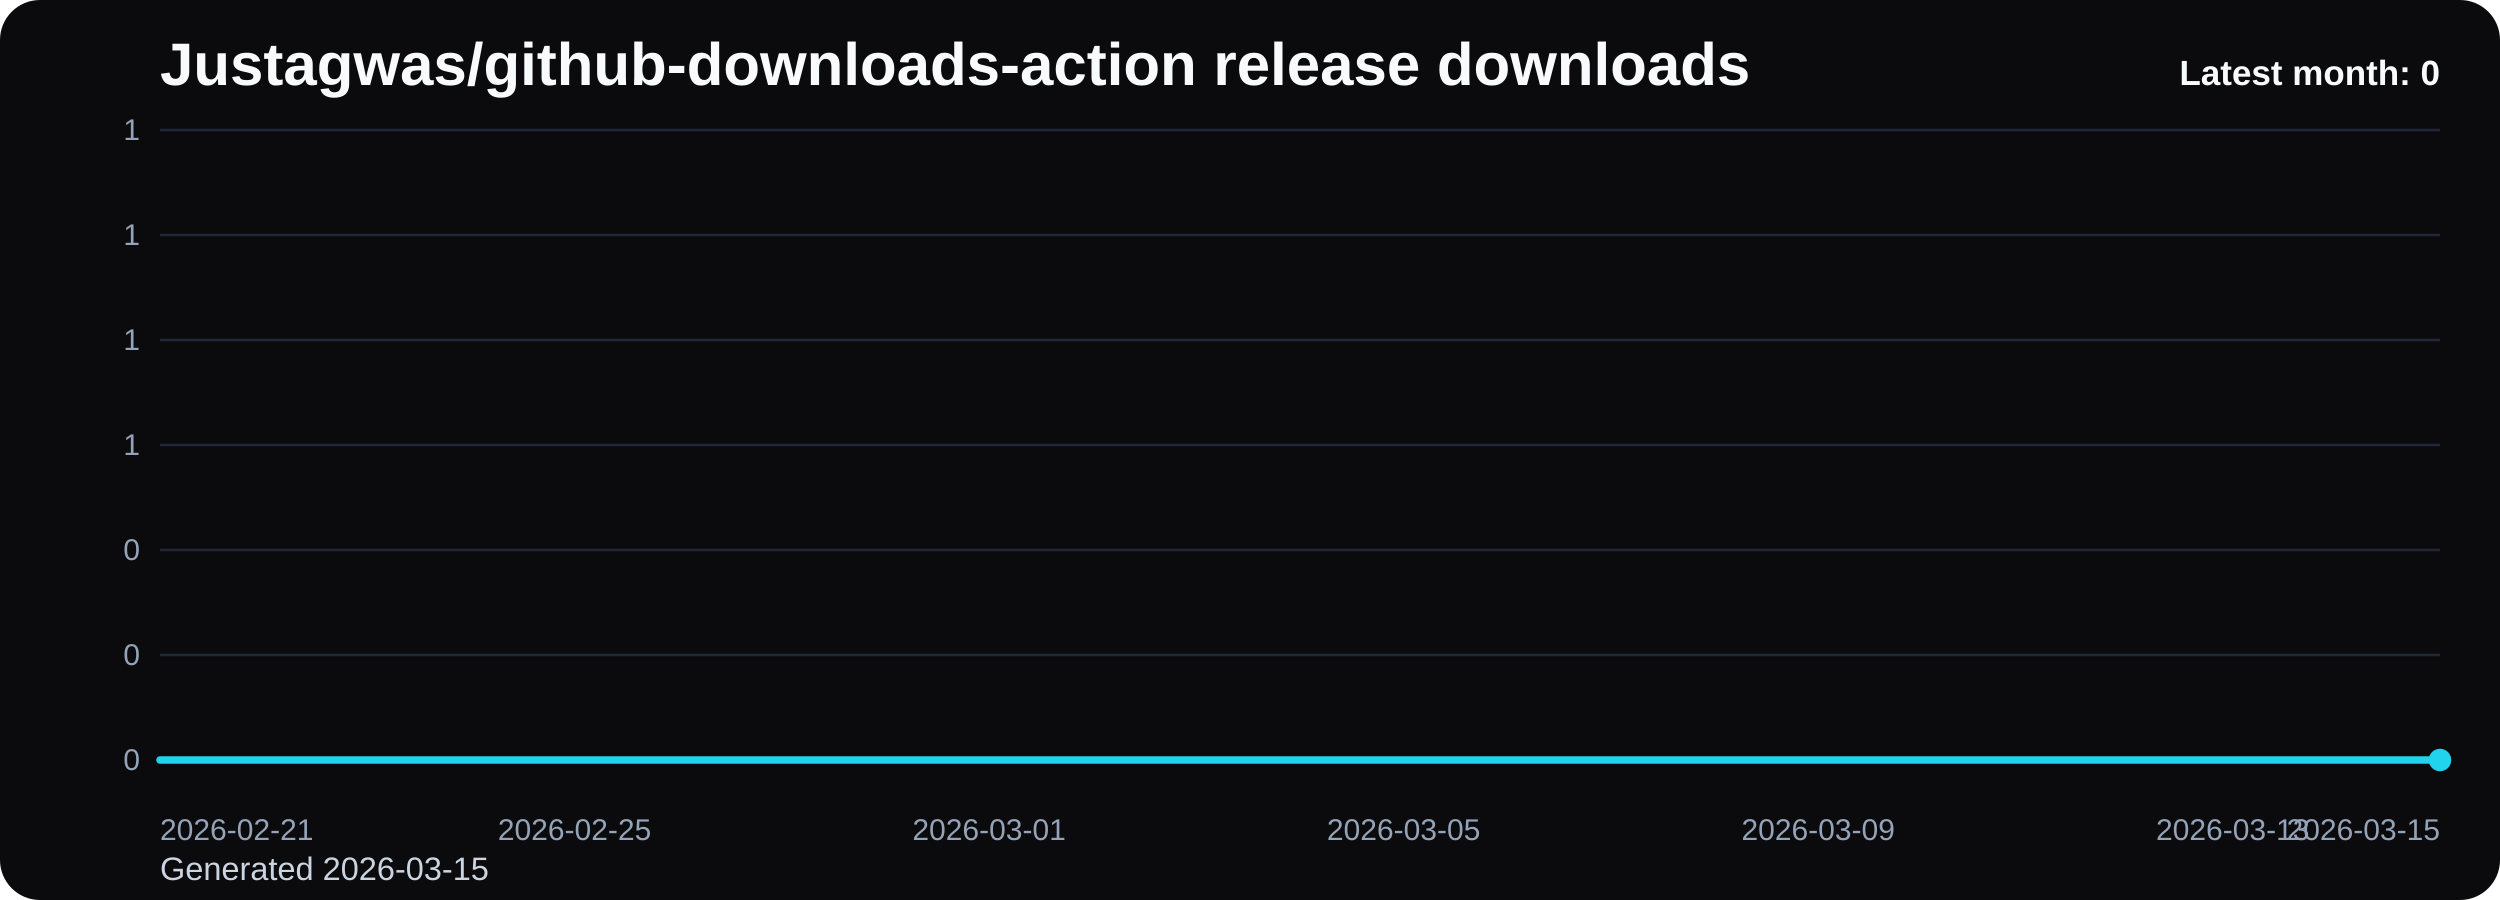
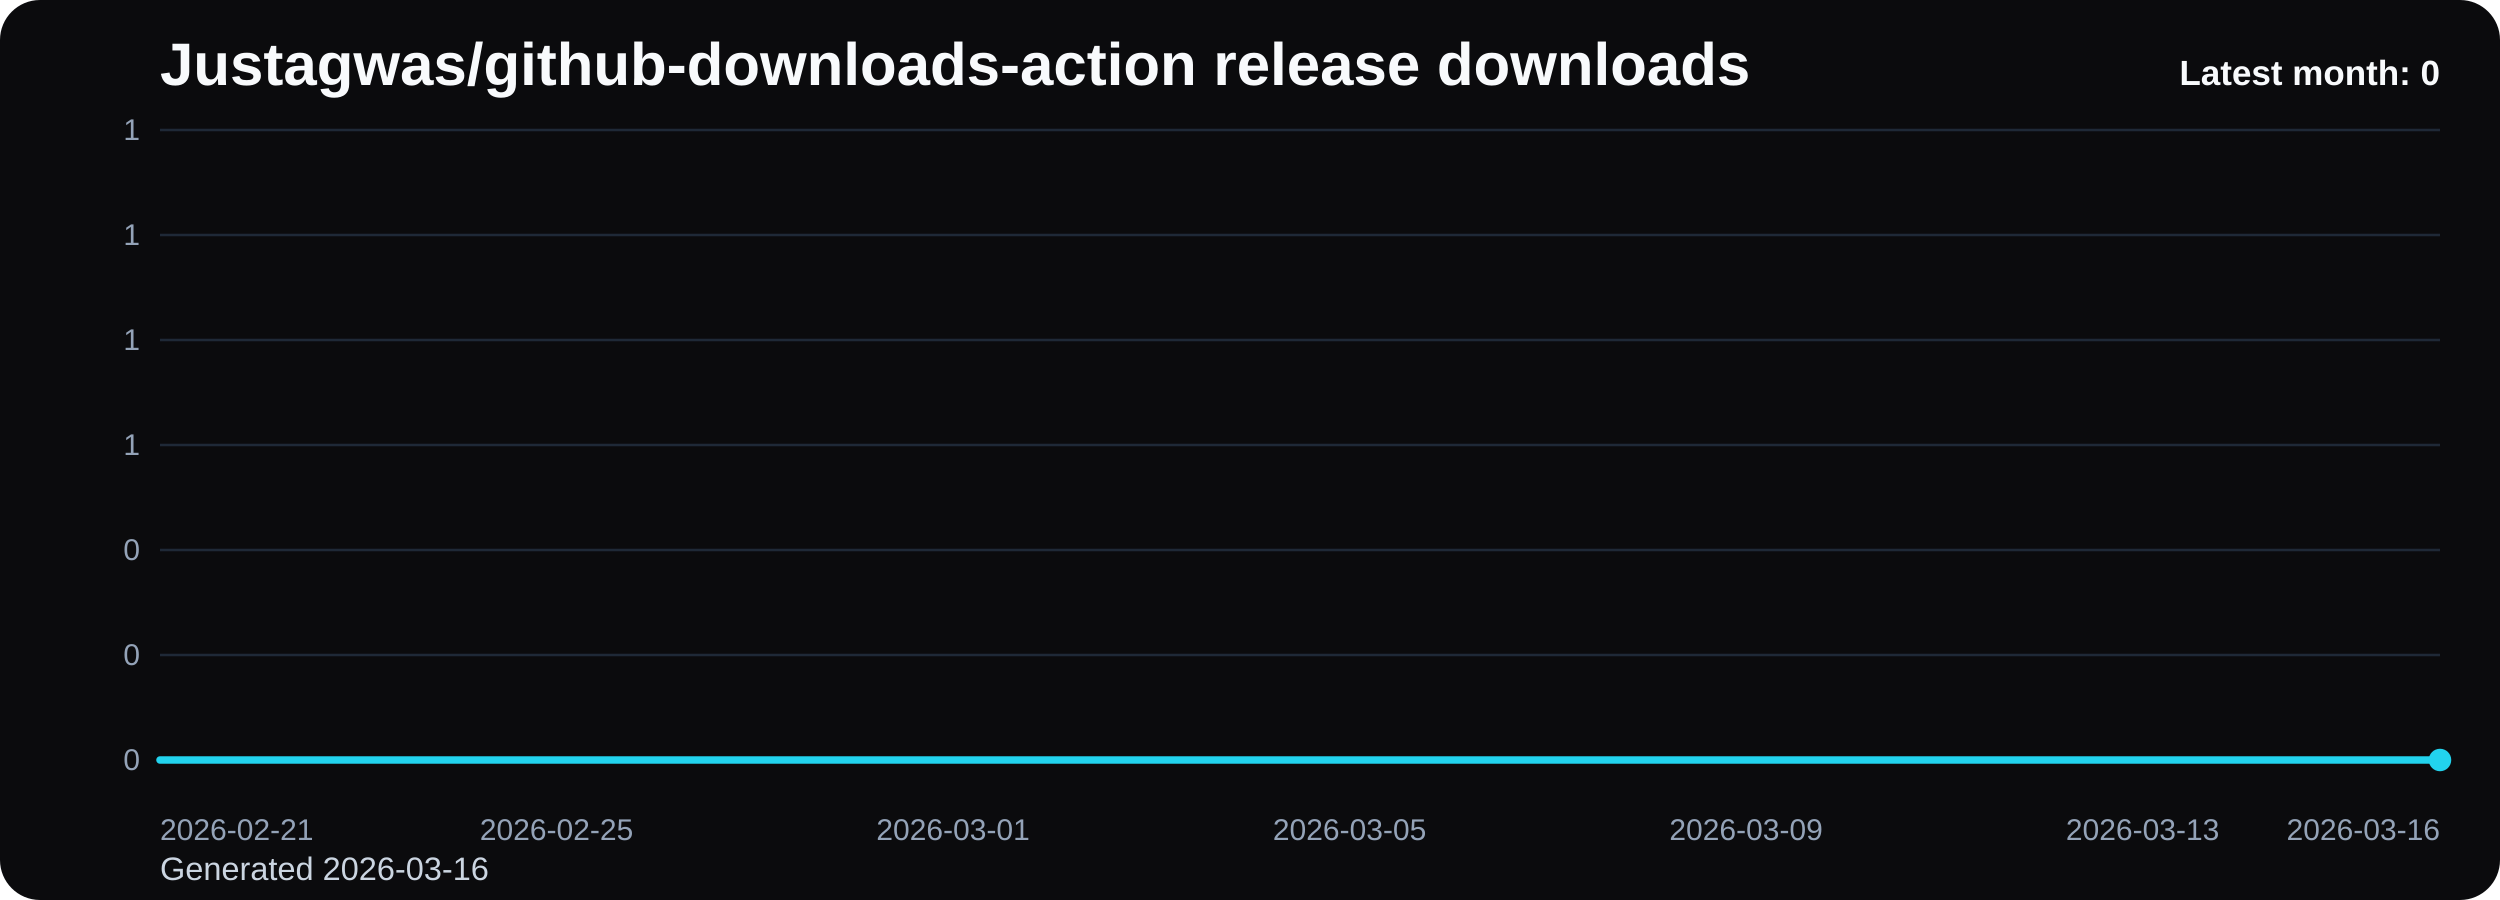
<svg xmlns="http://www.w3.org/2000/svg" viewBox="0 0 1000 360" role="img" aria-label="Justagwas/github-downloads-action release downloads chart">
  <defs>
    <linearGradient id="fill-monthly-black" x1="0" y1="0" x2="0" y2="1">
      <stop offset="0%" stop-color="#22d3ee" stop-opacity="0.32" />
      <stop offset="100%" stop-color="#22d3ee" stop-opacity="0.05" />
    </linearGradient>
    <style>
      .bg { fill: #0b0b0d; }
      .title { font: 700 24px Arial, sans-serif; fill: #f8fafc; }
      .sub { font: 400 13px Arial, sans-serif; fill: #cbd5e1; }
      .grid { stroke: #1f2937; stroke-width: 1; }
      .axis { font: 400 12px Arial, sans-serif; fill: #94a3b8; }
      .line { fill: none; stroke: #22d3ee; stroke-width: 3; stroke-linecap: round; stroke-linejoin: round; }
      .dot { fill: #22d3ee; }
      .value { font: 600 11px Arial, sans-serif; fill: #cbd5e1; }
      .latest { font: 700 14px Arial, sans-serif; fill: #f8fafc; }
    </style>
  </defs>
  <rect class="bg" x="0" y="0" width="1000" height="360" rx="16" />
  <text class="title" x="64" y="34">Justagwas/github-downloads-action release downloads</text>
-   <text class="sub" x="64" y="352">Generated 2026-03-15</text>
+   <text class="sub" x="64" y="352">Generated 2026-03-16</text>
  <line x1="64" y1="52.00" x2="976" y2="52.00" class="grid" />
  <text x="56" y="56.00" text-anchor="end" class="axis">1</text>
  <line x1="64" y1="94.00" x2="976" y2="94.00" class="grid" />
  <text x="56" y="98.00" text-anchor="end" class="axis">1</text>
  <line x1="64" y1="136.00" x2="976" y2="136.00" class="grid" />
  <text x="56" y="140.00" text-anchor="end" class="axis">1</text>
  <line x1="64" y1="178.00" x2="976" y2="178.00" class="grid" />
  <text x="56" y="182.00" text-anchor="end" class="axis">1</text>
  <line x1="64" y1="220.00" x2="976" y2="220.00" class="grid" />
  <text x="56" y="224.00" text-anchor="end" class="axis">0</text>
  <line x1="64" y1="262.00" x2="976" y2="262.00" class="grid" />
  <text x="56" y="266.00" text-anchor="end" class="axis">0</text>
  <line x1="64" y1="304.00" x2="976" y2="304.00" class="grid" />
  <text x="56" y="308.00" text-anchor="end" class="axis">0</text>
-   <path d="M 64.00 304 L 64.00 304.00 L 105.45 304.00 L 146.91 304.00 L 188.36 304.00 L 229.82 304.00 L 271.27 304.00 L 312.73 304.00 L 354.18 304.00 L 395.64 304.00 L 437.09 304.00 L 478.55 304.00 L 520.00 304.00 L 561.45 304.00 L 602.91 304.00 L 644.36 304.00 L 685.82 304.00 L 727.27 304.00 L 768.73 304.00 L 810.18 304.00 L 851.64 304.00 L 893.09 304.00 L 934.55 304.00 L 976.00 304.00 L 976.00 304 Z" fill="url(#fill-monthly-black)" />
-   <polyline class="line" points="64.00,304.00 105.45,304.00 146.91,304.00 188.36,304.00 229.82,304.00 271.27,304.00 312.73,304.00 354.18,304.00 395.64,304.00 437.09,304.00 478.55,304.00 520.00,304.00 561.45,304.00 602.91,304.00 644.36,304.00 685.82,304.00 727.27,304.00 768.73,304.00 810.18,304.00 851.64,304.00 893.09,304.00 934.55,304.00 976.00,304.00" />
+   <path d="M 64.00 304 L 64.00 304.00 L 103.65 304.00 L 143.30 304.00 L 182.96 304.00 L 222.61 304.00 L 262.26 304.00 L 301.91 304.00 L 341.57 304.00 L 381.22 304.00 L 420.87 304.00 L 460.52 304.00 L 500.17 304.00 L 539.83 304.00 L 579.48 304.00 L 619.13 304.00 L 658.78 304.00 L 698.43 304.00 L 738.09 304.00 L 777.74 304.00 L 817.39 304.00 L 857.04 304.00 L 896.70 304.00 L 936.35 304.00 L 976.00 304.00 L 976.00 304 Z" fill="url(#fill-monthly-black)" />
+   <polyline class="line" points="64.00,304.00 103.65,304.00 143.30,304.00 182.96,304.00 222.61,304.00 262.26,304.00 301.91,304.00 341.57,304.00 381.22,304.00 420.87,304.00 460.52,304.00 500.17,304.00 539.83,304.00 579.48,304.00 619.13,304.00 658.78,304.00 698.43,304.00 738.09,304.00 777.74,304.00 817.39,304.00 857.04,304.00 896.70,304.00 936.35,304.00 976.00,304.00" />
  <circle class="dot" cx="976.00" cy="304.00" r="4.5" />
  <text class="axis" x="64.00" y="336" text-anchor="start">2026-02-21</text>
-   <text class="axis" x="229.82" y="336" text-anchor="middle">2026-02-25</text>
-   <text class="axis" x="395.64" y="336" text-anchor="middle">2026-03-01</text>
-   <text class="axis" x="561.45" y="336" text-anchor="middle">2026-03-05</text>
-   <text class="axis" x="727.27" y="336" text-anchor="middle">2026-03-09</text>
-   <text class="axis" x="893.09" y="336" text-anchor="middle">2026-03-13</text>
-   <text class="axis" x="976.00" y="336" text-anchor="end">2026-03-15</text>
+   <text class="axis" x="222.61" y="336" text-anchor="middle">2026-02-25</text>
+   <text class="axis" x="381.22" y="336" text-anchor="middle">2026-03-01</text>
+   <text class="axis" x="539.83" y="336" text-anchor="middle">2026-03-05</text>
+   <text class="axis" x="698.43" y="336" text-anchor="middle">2026-03-09</text>
+   <text class="axis" x="857.04" y="336" text-anchor="middle">2026-03-13</text>
+   <text class="axis" x="976.00" y="336" text-anchor="end">2026-03-16</text>
  <text class="latest" x="976" y="34" text-anchor="end">Latest month: 0</text>
</svg>
